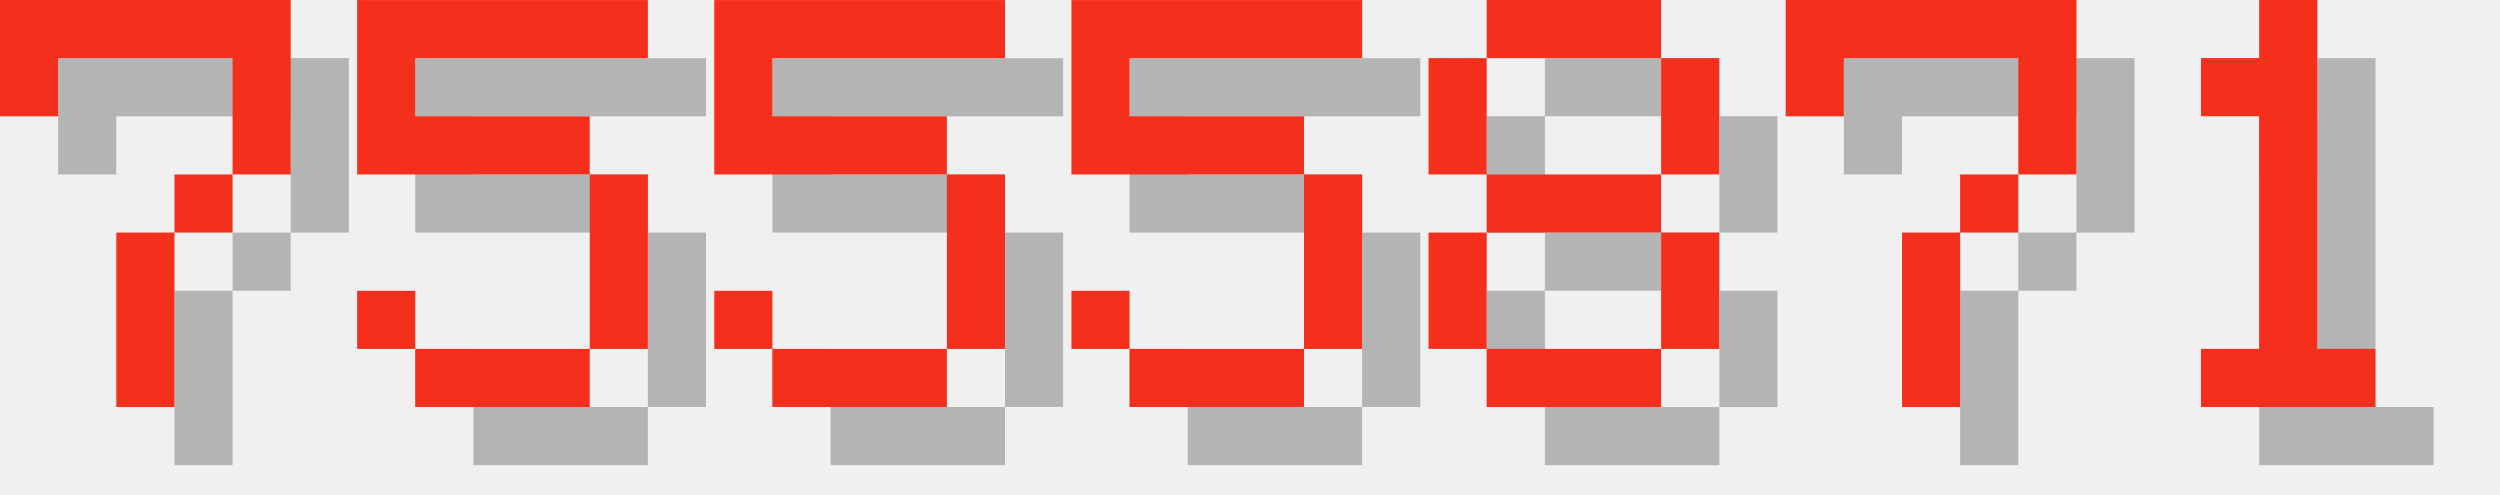
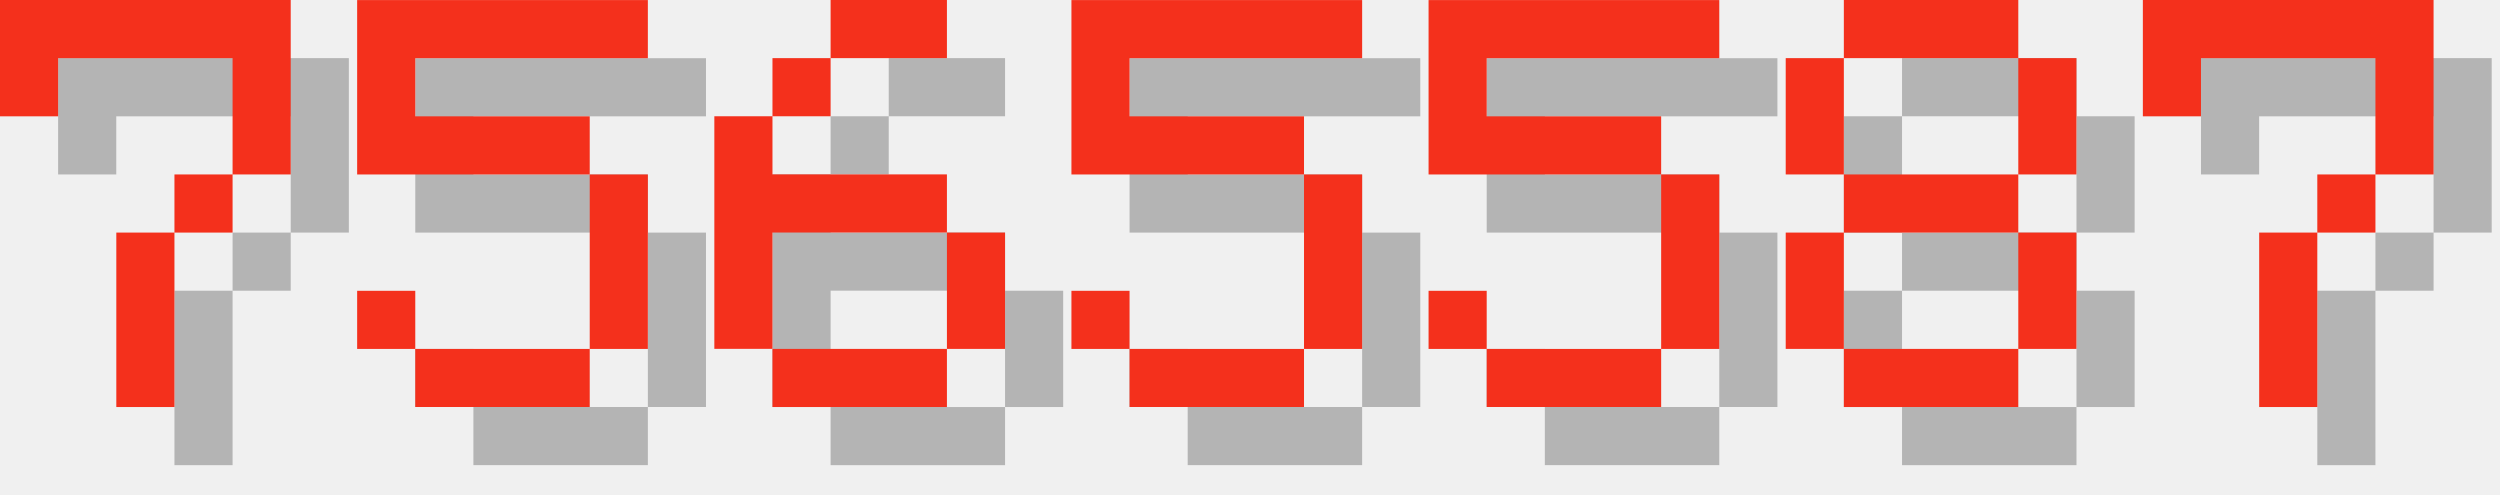
<svg xmlns="http://www.w3.org/2000/svg" version="1.1" width="182.0" height="36">
  <style>
        .text-foreground {
            fill: #F4301C;
        }
        .text-shadow {
            fill: #000000;
            fill-opacity: 0.25;
        }
    </style>
  <g class="digit" id="digit_7" transform="translate(0.0, 0), scale(4)">
    <path id="digit_7_shadow" class="text-shadow" d="m1.058 1.058 2e-6 2.117h1.058v-1.058h3.175v1.058l2e-7 1.058h-1.058v1.058h-1.058l4e-7 3.175 1.058 1e-7v-3.175h1.058v-1.058h1.058l5e-7 -1.058v-2.117z" fill-opacity=".5" style="paint-order:stroke fill markers" />
    <path id="digit_7_fg" class="text-foreground" d="m0 0 2e-6 2.117h1.058v-1.058h3.175v1.058l2e-7 1.058h-1.058v1.058h-1.058l4e-7 3.175 1.058 1e-7v-3.175h1.058v-1.058h1.058l5e-7 -1.058v-2.117z" fill="#fff" style="paint-order:stroke fill markers" />
  </g>
  <g class="digit" id="digit_5" transform="translate(26.0, 0), scale(4)">
    <path id="digit_5_shadow" class="text-shadow" d="m1.058 1.058v3.175h4.233v3.175h-3.175v-1.058h-1.058v1.058h1.058v1.058h3.175v-1.058h1.058v-3.175h-1.058v-1.058h-3.175v-1.058h4.233v-1.058h-5.292z" fill-opacity=".5" style="paint-order:stroke fill markers" />
    <path id="digit_5_fg" class="text-foreground" d="m0 0v3.175h4.233v3.175h-3.175v-1.058h-1.058v1.058h1.058v1.058h3.175v-1.058h1.058v-3.175h-1.058v-1.058h-3.175v-1.058h4.233v-1.058h-5.292z" fill="#fff" style="paint-order:stroke fill markers" />
  </g>
-   <g class="digit" id="digit_5" transform="translate(52.0, 0), scale(4)">
-     <path id="digit_5_shadow" class="text-shadow" d="m1.058 1.058v3.175h4.233v3.175h-3.175v-1.058h-1.058v1.058h1.058v1.058h3.175v-1.058h1.058v-3.175h-1.058v-1.058h-3.175v-1.058h4.233v-1.058h-5.292z" fill-opacity=".5" style="paint-order:stroke fill markers" />
-     <path id="digit_5_fg" class="text-foreground" d="m0 0v3.175h4.233v3.175h-3.175v-1.058h-1.058v1.058h1.058v1.058h3.175v-1.058h1.058v-3.175h-1.058v-1.058h-3.175v-1.058h4.233v-1.058h-5.292z" fill="#fff" style="paint-order:stroke fill markers" />
+   <g class="digit" id="digit_6" transform="translate(52.0, 0), scale(4)">
+     <path id="digit_6_shadow" class="text-shadow" d="m3.175 1.058v1.058h2.117v-1.058h-2.117zm0 1.058h-1.058v1.058h1.058v-1.058zm-1.058 1.058h-1.058v4.233h1.058v-2.117h3.175v-1.058h-3.175v-1.058zm3.175 2.117v2.117h1.058v-2.117h-1.058zm0 2.117h-3.175v1.058h3.175v-1.058z" fill-opacity=".5" style="paint-order:stroke fill markers" />
+     <path id="digit_6_fg" class="text-foreground" d="m2.117 0v1.058h2.117v-1.058h-2.117zm0 1.058h-1.058v1.058h1.058v-1.058zm-1.058 1.058h-1.058v4.233h1.058v-2.117h3.175v-1.058h-3.175v-1.058zm3.175 2.117v2.117h1.058v-2.117h-1.058zm0 2.117h-3.175v1.058h3.175v-1.058z" fill="#fff" style="paint-order:stroke fill markers" />
  </g>
  <g class="digit" id="digit_5" transform="translate(78.0, 0), scale(4)">
    <path id="digit_5_shadow" class="text-shadow" d="m1.058 1.058v3.175h4.233v3.175h-3.175v-1.058h-1.058v1.058h1.058v1.058h3.175v-1.058h1.058v-3.175h-1.058v-1.058h-3.175v-1.058h4.233v-1.058h-5.292z" fill-opacity=".5" style="paint-order:stroke fill markers" />
    <path id="digit_5_fg" class="text-foreground" d="m0 0v3.175h4.233v3.175h-3.175v-1.058h-1.058v1.058h1.058v1.058h3.175v-1.058h1.058v-3.175h-1.058v-1.058h-3.175v-1.058h4.233v-1.058h-5.292z" fill="#fff" style="paint-order:stroke fill markers" />
  </g>
-   <g class="digit" id="digit_8" transform="translate(104.0, 0), scale(4)">
+   <g class="digit" id="digit_5" transform="translate(104.0, 0), scale(4)">
+     <path id="digit_5_shadow" class="text-shadow" d="m1.058 1.058v3.175h4.233v3.175h-3.175v-1.058h-1.058v1.058h1.058v1.058h3.175v-1.058h1.058v-3.175h-1.058v-1.058h-3.175v-1.058h4.233v-1.058h-5.292z" fill-opacity=".5" style="paint-order:stroke fill markers" />
+     <path id="digit_5_fg" class="text-foreground" d="m0 0v3.175h4.233v3.175h-3.175v-1.058h-1.058v1.058h1.058v1.058h3.175v-1.058h1.058v-3.175h-1.058v-1.058h-3.175v-1.058h4.233v-1.058h-5.292z" fill="#fff" style="paint-order:stroke fill markers" />
+   </g>
+   <g class="digit" id="digit_8" transform="translate(130.0, 0), scale(4)">
    <path id="digit_8_shadow" class="text-shadow" d="m2.117 1.058v1.058h3.175v-1.058h-3.175zm3.175 1.058v2.117h1.058v-2.117h-1.058zm0 2.117h-3.175v1.058h3.175v-1.058zm0 1.058v2.117h1.058v-2.117h-1.058zm0 2.117h-3.175v1.058h3.175v-1.058zm-3.175 0v-2.117h-1.058v2.117h1.058zm0-3.175v-2.117h-1.058v2.117h1.058z" fill-opacity=".5" style="paint-order:stroke fill markers" />
    <path id="digit_8_fg" class="text-foreground" d="m1.058 0v1.058h3.175v-1.058h-3.175zm3.175 1.058v2.117h1.058v-2.117h-1.058zm0 2.117h-3.175v1.058h3.175v-1.058zm0 1.058v2.117h1.058v-2.117h-1.058zm0 2.117h-3.175v1.058h3.175v-1.058zm-3.175 0v-2.117h-1.058v2.117h1.058zm0-3.175v-2.117h-1.058v2.117h1.058z" fill="#fff" style="paint-order:stroke fill markers" />
  </g>
-   <g class="digit" id="digit_7" transform="translate(130.0, 0), scale(4)">
+   <g class="digit" id="digit_7" transform="translate(156.0, 0), scale(4)">
    <path id="digit_7_shadow" class="text-shadow" d="m1.058 1.058 2e-6 2.117h1.058v-1.058h3.175v1.058l2e-7 1.058h-1.058v1.058h-1.058l4e-7 3.175 1.058 1e-7v-3.175h1.058v-1.058h1.058l5e-7 -1.058v-2.117z" fill-opacity=".5" style="paint-order:stroke fill markers" />
    <path id="digit_7_fg" class="text-foreground" d="m0 0 2e-6 2.117h1.058v-1.058h3.175v1.058l2e-7 1.058h-1.058v1.058h-1.058l4e-7 3.175 1.058 1e-7v-3.175h1.058v-1.058h1.058l5e-7 -1.058v-2.117z" fill="#fff" style="paint-order:stroke fill markers" />
  </g>
-   <g class="digit" id="digit_1" transform="translate(156.0, 0), scale(4)">
-     <path id="digit_1_shadow" class="text-shadow" d="m2.117 2.117v1.058h1.058v4.233h-1.058v1.058h3.175v-1.058h-1.058v-6.35h-1.058v1.058h-1.058z" fill-opacity=".5" style="paint-order:stroke fill markers" />
-     <path id="digit_1_fg" class="text-foreground" d="m1.058 1.058v1.058h1.058v4.233h-1.058v1.058h3.175v-1.058h-1.058v-6.35h-1.058v1.058h-1.058z" fill="#fff" style="paint-order:stroke fill markers" />
-   </g>
</svg>
